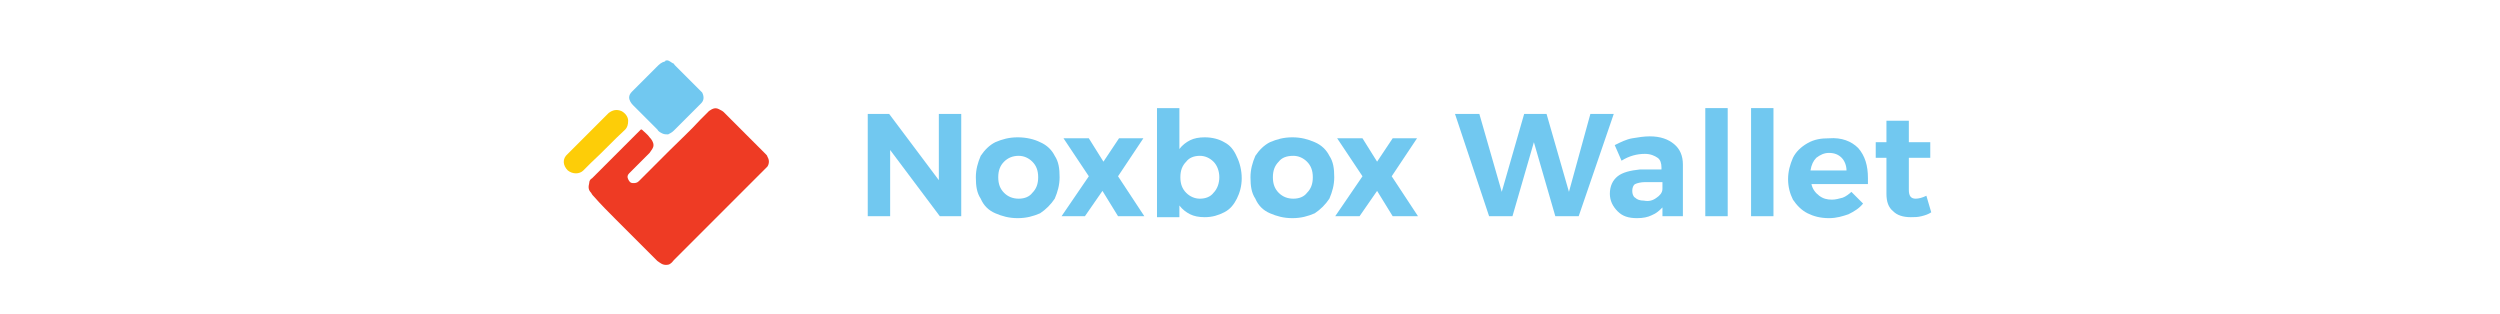
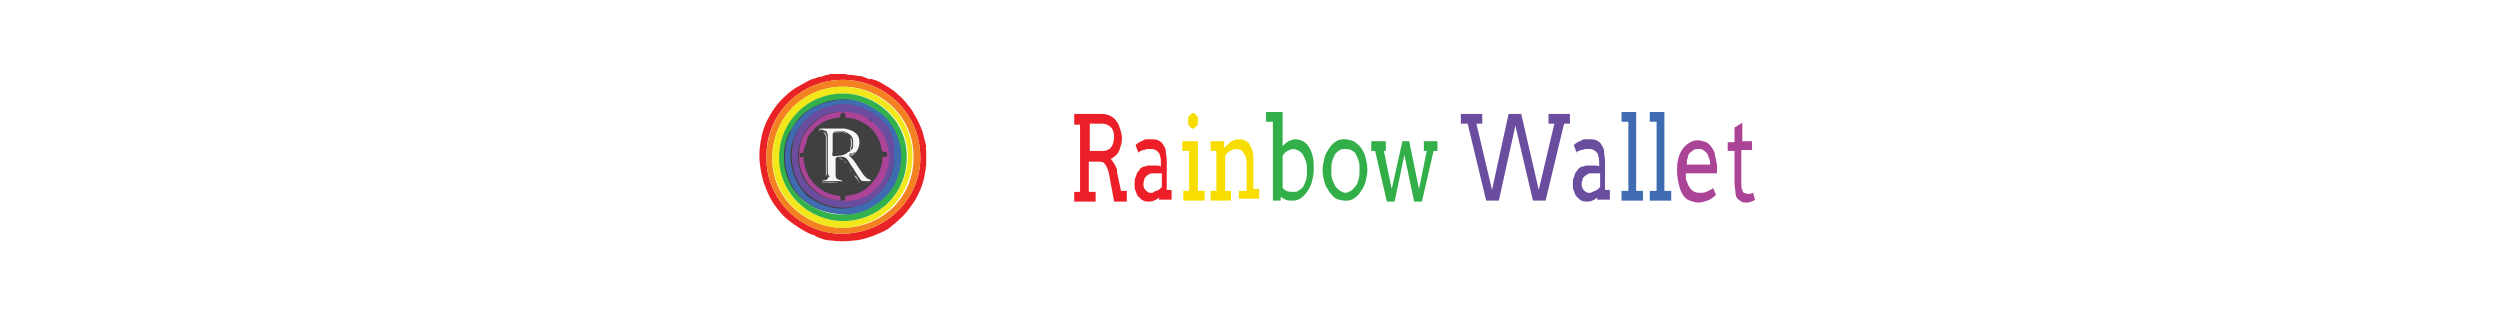
- <svg xmlns="http://www.w3.org/2000/svg" version="1.1" id="Слой_1" shape-rendering="geometricPrecision" text-rendering="geometricPrecision" image-rendering="optimizeQuality" x="0px" y="0px" viewBox="0 0 256.7 32.2" style="enable-background:new 0 0 256.7 32.2;" xml:space="preserve">
+ <svg xmlns="http://www.w3.org/2000/svg" version="1.1" id="Слой_1" text-rendering="geometricPrecision" shape-rendering="geometricPrecision" image-rendering="optimizeQuality" x="0px" y="0px" viewBox="0 0 256.7 32.2" style="enable-background:new 0 0 256.7 32.2;" xml:space="preserve">
  <style type="text/css">
- 	.st0{fill:#71C8F0;}
- 	.st1{fill:#EE3B24;}
- 	.st2{fill:#FDCD08;}
+ 	.st0{fill:#404041;}
+ 	.st1{fill:#E92225;}
+ 	.st2{fill:#F38021;}
+ 	.st3{fill:#F1E71B;}
+ 	.st4{fill:#33B24C;}
+ 	.st5{fill:#3F6BB1;}
+ 	.st6{fill:#6B4D9F;}
+ 	.st7{fill:#AB4397;}
+ 	.st8{fill:#F6F7F7;}
+ 	.st9{fill:#D0CFCF;}
+ 	.st10{fill:#C5C6C5;}
+ 	.st11{fill:#242628;}
+ 	.st12{fill:#EC1E27;}
+ 	.st13{fill:#F8DD00;}
+ 	.st14{fill:#33AF4A;}
</style>
  <g>
-     <path class="st0" d="M68.5,6.2c0.2,0,0.4,0.2,0.6,0.3c0.1,0,0.1,0.1,0.2,0.2c0.4,0.4,0.8,0.8,1.2,1.2c0.4,0.4,0.9,0.9,1.3,1.3   c0.1,0.1,0.2,0.2,0.3,0.3c0.2,0.4,0.2,0.8-0.1,1.1c-0.2,0.2-0.4,0.4-0.6,0.6c-0.3,0.3-0.7,0.7-1,1c-0.4,0.4-0.8,0.8-1.2,1.2   c-0.2,0.2-0.4,0.3-0.6,0.4c-0.2,0-0.4,0-0.6-0.1c-0.2-0.1-0.4-0.2-0.5-0.4c-0.8-0.8-1.7-1.7-2.5-2.5c-0.2-0.2-0.4-0.5-0.4-0.8   c0-0.2,0.1-0.4,0.3-0.6c0.2-0.2,0.4-0.4,0.6-0.6c0.6-0.6,1.3-1.3,1.9-1.9c0.3-0.3,0.5-0.5,0.9-0.6C68.3,6.2,68.4,6.2,68.5,6.2z" />
-     <path class="st1" d="M68.4,27.2c-0.4,0-0.6-0.2-0.9-0.4c-1.4-1.4-2.9-2.9-4.3-4.3c-0.7-0.7-1.5-1.5-2.2-2.3   c-0.1-0.1-0.2-0.2-0.3-0.4c-0.3-0.3-0.3-0.6-0.2-1c0-0.2,0.1-0.4,0.3-0.5c1.5-1.5,3-3,4.5-4.5c0.2-0.2,0.3-0.3,0.5-0.5   c0,0,0.1,0,0.1,0c0.3,0.3,0.6,0.5,0.8,0.8c0.2,0.2,0.4,0.5,0.4,0.8c0,0.3-0.2,0.5-0.4,0.8c-0.7,0.7-1.4,1.4-2.1,2.1   c-0.2,0.2-0.2,0.4-0.1,0.6c0.1,0.2,0.2,0.4,0.5,0.4c0.2,0,0.4,0,0.6-0.2c0.2-0.2,0.5-0.5,0.7-0.7c0.8-0.8,1.6-1.6,2.4-2.4   c1.1-1.1,2.2-2.1,3.2-3.2c0.3-0.3,0.6-0.6,0.9-0.9c0.3-0.2,0.6-0.4,1-0.2c0.2,0.1,0.4,0.2,0.5,0.3c1.4,1.4,2.9,2.9,4.3,4.3   c0.1,0.1,0.2,0.2,0.2,0.3c0.2,0.3,0.2,0.7,0,1c-0.1,0.1-0.2,0.2-0.3,0.3c-1.3,1.3-2.5,2.5-3.8,3.8c-0.4,0.4-0.8,0.8-1.2,1.2   c-1.1,1.1-2.3,2.3-3.4,3.4c-0.3,0.3-0.6,0.6-0.9,0.9C68.9,27.1,68.7,27.2,68.4,27.2z" />
-     <path class="st2" d="M64.5,12.4c0,0.4-0.1,0.7-0.3,0.9c-1.2,1.1-2.3,2.3-3.5,3.4c-0.3,0.3-0.5,0.5-0.8,0.8c-0.4,0.4-1.1,0.4-1.6,0   c-0.5-0.5-0.6-1.2,0-1.7c1.1-1.1,2.3-2.3,3.4-3.4c0.3-0.3,0.5-0.5,0.8-0.8c0.4-0.3,0.8-0.4,1.3-0.2C64.2,11.6,64.5,12,64.5,12.4z" />
+     <circle class="st0" cx="86.2" cy="16" r="5.9" />
+     <path class="st1" d="M83.4,24.1c-0.8-0.3-1.5-0.8-2.2-1.3c-0.7-0.5-1.2-1.1-1.7-1.8c-0.5-0.7-0.8-1.5-1.1-2.3   c-0.3-1.1-0.5-2.2-0.4-3.4c0.1-1,0.3-1.9,0.7-2.8c0.5-1,1.1-1.9,1.9-2.6c0.4-0.4,0.9-0.8,1.5-1.1c0.4-0.2,0.7-0.4,1.1-0.6   c0.2-0.1,0.4-0.1,0.6-0.2c0.1,0,0.2-0.1,0.3-0.1c0.2,0,0.5-0.1,0.7-0.2c0,0,0,0,0.1,0c0.1,0,0.2,0,0.3-0.1c0,0,0,0,0,0   c0.1,0,0.3,0,0.4,0c0,0,0,0,0,0c0.2,0,0.4,0,0.7,0c0.2,0,0.3,0,0.5,0c0.2,0.1,0.5,0.1,0.7,0.1c0.2,0,0.5,0.1,0.7,0.1   c0.3,0,0.5,0.1,0.7,0.2c0.2,0,0.3,0.2,0.5,0.1c0.1,0,0.3,0.1,0.4,0.1c0.3,0.1,0.7,0.3,1,0.5C91,8.8,91.3,9,91.6,9.2   c0.3,0.2,0.5,0.4,0.7,0.6c0.3,0.2,0.5,0.5,0.7,0.7c0.3,0.4,0.6,0.7,0.8,1.1c0.4,0.7,0.8,1.4,1,2.2c0.1,0.4,0.2,0.8,0.3,1.2   c0,0.1-0.1,0.3,0,0.4c0,0.6,0,1.1,0,1.7c-0.1,0.1,0,0.3-0.1,0.5c-0.1,1-0.5,2-1,2.9c-0.4,0.6-0.8,1.2-1.3,1.7   c-0.5,0.5-1,0.9-1.5,1.3c-0.5,0.3-1,0.5-1.5,0.7c-0.3,0.1-0.6,0.2-0.9,0.3c-0.4,0.1-0.8,0.2-1.2,0.2c-0.7,0.1-1.5,0.1-2.2,0   c-0.4,0-0.9-0.1-1.3-0.3c0,0-0.1,0-0.1,0c0,0,0,0,0,0c-0.1-0.1-0.1-0.1-0.2-0.1c0,0,0,0,0,0C83.6,24.1,83.5,24.1,83.4,24.1z    M78.7,16.1c-0.1,4.4,3.6,7.9,7.7,7.9c4.5,0,8.1-3.5,8.1-7.8c0-4.7-3.7-7.9-7.8-8C82.2,8.1,78.6,11.8,78.7,16.1z" />
+     <path class="st2" d="M78.7,16.1c0-4.4,3.5-8,8-7.9c4.1,0.1,7.8,3.3,7.8,8c0,4.3-3.6,7.8-8.1,7.8C82.3,24,78.6,20.5,78.7,16.1z    M79.3,16.2c-0.1,4.1,3.4,7.2,7.3,7.2c4-0.1,7.2-3.1,7.2-7.2c0.1-4.3-3.5-7.3-7.2-7.3C82.5,8.9,79.3,12.1,79.3,16.2z" />
+     <path class="st3" d="M79.3,16.2c0-4.1,3.2-7.3,7.2-7.3c3.7,0,7.3,3,7.2,7.3c-0.1,4-3.2,7.1-7.2,7.2C82.8,23.4,79.3,20.3,79.3,16.2z    M86.6,22.7c3.6,0,6.6-2.9,6.6-6.7c0-3.7-3.2-6.4-6.5-6.4c-3.9,0-6.6,3-6.6,6.6C79.9,19.9,83.1,22.7,86.6,22.7z" />
+     <path class="st4" d="M86.6,22.7c-3.5,0-6.6-2.8-6.6-6.5c0-3.6,2.8-6.6,6.6-6.6c3.3,0,6.5,2.7,6.5,6.4   C93.2,19.9,90.1,22.7,86.6,22.7z M86.7,22c0.3,0,0.7,0,1.1-0.1c1-0.2,1.9-0.7,2.7-1.4c0.7-0.7,1.3-1.5,1.6-2.4   c0.3-0.9,0.4-1.9,0.3-2.8c-0.1-0.7-0.3-1.3-0.6-1.9c-0.4-0.7-0.8-1.3-1.5-1.8c-0.6-0.4-1.2-0.9-2-1.1c-0.5-0.2-1-0.3-1.5-0.3   c-0.9,0-1.7,0.1-2.6,0.5c-0.8,0.3-1.6,0.8-2.2,1.5c-0.4,0.5-0.7,1-1,1.5c-0.3,0.7-0.5,1.4-0.5,2.1c0,0.5,0,1,0.1,1.5   c0.3,1.4,0.9,2.5,2,3.4C83.9,21.6,85.2,22.1,86.7,22z" />
+     <path class="st5" d="M86.7,22c-1.6,0-2.8-0.5-4-1.3c-1.1-0.9-1.7-2-2-3.4c-0.1-0.5-0.1-1-0.1-1.5c0-0.7,0.2-1.4,0.5-2.1   c0.2-0.6,0.6-1.1,1-1.5c0.6-0.7,1.3-1.2,2.2-1.5c0.8-0.3,1.7-0.5,2.6-0.5c0.5,0,1,0.1,1.5,0.3c0.7,0.2,1.4,0.7,2,1.1   c0.7,0.5,1.1,1.1,1.5,1.8c0.3,0.6,0.5,1.3,0.6,1.9c0.1,1,0,1.9-0.3,2.8c-0.3,1-0.9,1.8-1.6,2.4c-0.8,0.7-1.7,1.2-2.7,1.4   C87.4,22,87,22.1,86.7,22z M91.8,16c0-0.3,0-0.7-0.1-1.1c-0.1-0.8-0.5-1.5-0.9-2.1c-0.4-0.5-0.9-1-1.6-1.3   c-0.7-0.4-1.4-0.6-2.2-0.7c-0.9-0.1-1.7,0.1-2.5,0.4c-0.4,0.2-0.9,0.4-1.3,0.7c-0.9,0.7-1.5,1.6-1.8,2.6c-0.3,0.9-0.3,1.8-0.1,2.7   c0.2,1,0.6,1.8,1.3,2.6c0.3,0.4,0.7,0.6,1.2,0.9c1,0.5,1.9,0.8,3,0.7c0.8-0.1,1.5-0.3,2.2-0.6c0.8-0.4,1.4-1.1,1.9-1.8   C91.6,18.1,91.8,17.1,91.8,16z" />
+     <path class="st6" d="M91.8,16c0,1.1-0.3,2-0.8,2.9c-0.5,0.8-1.1,1.4-1.9,1.8c-0.7,0.4-1.4,0.6-2.2,0.6c-1.1,0.1-2.1-0.2-3-0.7   c-0.4-0.2-0.8-0.5-1.2-0.9c-0.7-0.7-1.1-1.6-1.3-2.6c-0.2-0.9-0.1-1.8,0.1-2.7c0.3-1,0.9-1.9,1.8-2.6c0.4-0.3,0.8-0.5,1.3-0.7   c0.8-0.3,1.7-0.5,2.5-0.4c0.8,0.1,1.5,0.3,2.2,0.7c0.6,0.3,1.1,0.8,1.6,1.3c0.5,0.6,0.8,1.3,0.9,2.1C91.8,15.4,91.8,15.7,91.8,16z    M89.1,12.2C89.1,12.2,89.1,12.2,89.1,12.2c-0.5-0.3-0.9-0.5-1.4-0.6c-0.6-0.1-1.2-0.1-1.8-0.1c-0.6,0.1-1.1,0.2-1.6,0.5   c-0.5,0.3-1,0.7-1.4,1.2c-0.5,0.6-0.7,1.3-0.9,2c-0.1,0.8-0.1,1.6,0.2,2.4c0.2,0.7,0.6,1.3,1.2,1.8c0.6,0.6,1.3,1,2.2,1.1   c0.6,0.1,1.1,0.1,1.7,0.1c0.5-0.1,1-0.2,1.4-0.4c0.5-0.3,0.9-0.6,1.3-1c0.5-0.5,0.8-1.1,1-1.8c0.2-0.5,0.2-1,0.2-1.6   c0-0.7-0.2-1.4-0.6-2c-0.3-0.5-0.6-0.9-1.1-1.3c0-0.1,0-0.1-0.1-0.1c0,0,0,0,0,0C89.3,12.3,89.3,12.2,89.1,12.2   C89.1,12.2,89.1,12.2,89.1,12.2z" />
+     <path class="st7" d="M89.4,12.4C89.4,12.4,89.4,12.4,89.4,12.4c0,0.1,0.1,0.1,0.2,0.1c0.4,0.4,0.8,0.8,1.1,1.3   c0.3,0.6,0.5,1.3,0.6,2c0,0.5,0,1.1-0.2,1.6c-0.2,0.7-0.5,1.3-1,1.8c-0.4,0.4-0.8,0.8-1.3,1c-0.4,0.2-0.9,0.4-1.4,0.4   c-0.6,0.1-1.1,0-1.7-0.1c-0.9-0.1-1.6-0.5-2.2-1.1c-0.6-0.5-0.9-1.1-1.2-1.8c-0.3-0.8-0.3-1.6-0.2-2.4c0.1-0.7,0.4-1.4,0.9-2   c0.4-0.5,0.9-0.9,1.4-1.2c0.5-0.3,1-0.4,1.6-0.5c0.6-0.1,1.2,0,1.8,0.1c0.5,0.1,0.9,0.3,1.3,0.5c0,0.1,0,0.1,0.1,0.1c0,0,0,0,0,0   C89.2,12.3,89.2,12.4,89.4,12.4z M82.7,14.9L82.7,14.9L82.7,14.9C82.7,14.9,82.7,14.9,82.7,14.9c-0.1,0.3-0.2,0.5-0.2,0.8   c0,0,0,0,0,0c0,0-0.1,0-0.1,0c-0.1,0-0.1,0-0.2,0c0,0-0.1,0-0.1,0c0,0,0,0,0,0l0,0c0,0,0,0.1,0,0.1c0,0.1,0,0.2,0,0.3   c0.1,0.1,0.3,0,0.4,0c0,0.4,0.1,0.8,0.2,1.2c0.5,1.6,1.8,2.6,3.4,2.8c0.1,0,0.2,0.1,0.2,0.2c0,0.1,0,0.1,0,0.2c0,0.1,0,0.1,0.1,0.1   c0.2,0.1,0.4,0,0.4-0.3c0,0,0-0.1,0-0.1c0-0.1,0-0.1,0.1-0.1c1.1-0.1,2-0.5,2.7-1.4c0.6-0.7,0.9-1.4,1-2.3c0-0.3,0-0.3,0.3-0.3   c0.1,0,0.2,0,0.2-0.2c0-0.1,0-0.3-0.2-0.3c-0.3,0-0.3,0-0.4-0.3c0,0,0-0.1,0-0.1c-0.3-1.7-1.7-2.9-3.4-3.1c-0.3,0-0.3,0-0.3-0.3   c0-0.1,0-0.1-0.1-0.2c-0.2-0.1-0.4,0-0.4,0.2c0,0.2-0.1,0.3-0.3,0.3c-0.8,0.1-1.4,0.3-2,0.8c-0.2,0.1-0.4,0.3-0.5,0.5c0,0,0,0,0,0   l0,0c-0.1,0.1-0.2,0.2-0.3,0.3l0,0c-0.1,0.1-0.2,0.3-0.3,0.5c0,0,0,0,0,0c0,0,0,0,0,0c0,0,0,0.1,0,0.1c-0.1,0.1-0.1,0.1-0.1,0.2   c0,0,0,0,0,0l0,0C82.8,14.7,82.8,14.8,82.7,14.9C82.8,14.9,82.7,14.9,82.7,14.9z" />
+     <path class="st8" d="M84.2,13.5c-0.1-0.2-0.1-0.3,0.1-0.3c0.8,0,1.6,0,2.4,0c0.5,0.1,0.9,0.2,1.3,0.6c0.4,0.5,0.3,1.5-0.2,1.9   c0-0.1-0.1,0-0.2,0c-0.1,0,0,0.1,0,0.1c0,0-0.1,0-0.1,0c-0.1-0.1-0.2,0-0.3,0c0,0.1,0.1,0.1,0.1,0.1c0,0-0.1,0-0.1,0.1   c0.6,0.5,0.9,1.2,1.3,1.7c0.1,0.2,0.3,0.4,0.5,0.6c0.1,0,0.1,0.1,0.2,0.1c0.2,0,0.2,0.1,0.2,0.3c0,0,0,0,0,0c0,0,0,0,0,0   c0-0.1,0-0.1-0.1-0.1c-0.2,0-0.4,0-0.6,0c-0.1,0-0.2,0-0.3-0.1c-0.4-0.5-0.6-1-1-1.5c-0.1-0.2-0.2-0.3-0.3-0.5c0,0,0-0.1-0.1-0.1   c-0.1-0.2-0.3-0.3-0.6-0.3c0,0,0,0,0,0c-0.2,0-0.4,0-0.5,0c0,0.1,0,0.1,0.1,0.1c0.1,0,0.2,0,0.3,0l0,0c0,0,0,0,0,0   c-0.1,0-0.3,0-0.4,0c-0.1,0-0.1,0-0.1,0.1c0,0.3,0,0.6,0,0.9c0,0.1,0,0.2,0,0.2c0,0.1,0,0.1,0,0.2c0,0,0,0.1,0,0.1   c0,0.1,0,0.1,0,0.2c0,0.4,0.1,0.5,0.5,0.6c0.2,0,0.2,0.1,0.1,0.2c0,0,0,0,0,0c0-0.1,0-0.1-0.1-0.1c-0.1,0-0.3,0-0.4,0   c-0.4,0-0.9,0-1.3,0c-0.1,0-0.1,0.1-0.1,0.1c0,0,0,0,0,0c-0.1-0.1,0-0.2,0.2-0.2c0.2,0,0.3-0.1,0.4-0.4c0,0,0,0,0,0   c0,0.1,0.1,0.1,0.1,0C85,18,85,17.8,85,17.6c0-1.2,0-2.4,0-3.6c0-0.2,0-0.3-0.1-0.4c0-0.1-0.1-0.2-0.3-0.2   c-0.1-0.1-0.3-0.1-0.4-0.1C84.2,13.3,84.2,13.4,84.2,13.5C84.3,13.5,84.3,13.5,84.2,13.5z M87.4,15.4c0,0,0.1-0.1,0.1-0.1   c0.1-0.1,0.1-0.2,0.1-0.3c0,0,0,0,0,0c0,0,0-0.1,0-0.1c0-0.1,0-0.3,0-0.4c0-0.5-0.4-0.8-0.9-1c0,0-0.1,0-0.1,0c0,0-0.1,0-0.2,0   c0,0,0,0,0,0c-0.2,0-0.5,0-0.7,0c0,0,0,0,0,0c0,0,0,0.1,0,0.1c0.2,0.1,0.4,0,0.6,0c0,0.1-0.1,0-0.1,0c-0.2,0-0.3,0-0.5,0   c-0.1,0-0.2,0-0.2,0.2c0,0.6,0,1.1,0,1.7c0,0.2-0.1,0.4,0,0.5c0.1,0.1,0.3,0,0.5,0c0.4,0,0.8-0.1,1.1-0.4   C87.3,15.6,87.3,15.5,87.4,15.4z" />
+     <path class="st9" d="M84.8,16.9c0-0.1,0-0.3,0-0.4c0-0.1,0-0.2,0-0.2c0,0,0-0.1,0-0.1c0-0.1,0-0.2,0-0.2c0-0.1,0-0.2,0-0.2   c0-0.1,0-0.1,0-0.2c0-0.5,0-1,0-1.5c0-0.2-0.1-0.4-0.3-0.5c0,0,0.1,0,0.1,0c0,0,0.1,0,0.1,0c0.2,0.2,0.2,0.4,0.2,0.6   c0,1.2,0,2.4,0,3.6c0,0.1,0,0.2-0.1,0.3c0,0,0,0,0,0C84.8,17.7,84.8,17.3,84.8,16.9z" />
+     <path class="st10" d="M86.2,18.7C86.2,18.7,86.2,18.7,86.2,18.7C86.2,18.8,86.2,18.8,86.2,18.7c-0.7,0.1-1.3,0.1-1.9,0.1   c0,0-0.1,0-0.1,0c0,0,0,0,0,0C84.9,18.7,85.5,18.7,86.2,18.7z" />
+     <path class="st9" d="M88.1,18.6c0.1,0.1,0.2,0.1,0.2,0.1c0.2,0,0.5,0,0.7,0c0.1,0.1,0.2,0,0.2,0c0,0,0,0,0,0c0,0-0.1,0-0.1,0   c-0.3,0-0.6,0-1,0C88.2,18.8,88.1,18.7,88.1,18.6z" />
+     <path class="st10" d="M87.7,18c0.1,0,0.1,0.1,0.2,0.1c0.1,0.1,0.1,0.2,0.2,0.3c0,0,0,0,0,0.1C87.9,18.3,87.8,18.2,87.7,18z" />
+     <path class="st9" d="M87.1,17.2c0.1,0,0.3,0.3,0.3,0.5C87.3,17.5,87.3,17.3,87.1,17.2C87.1,17.2,87.1,17.2,87.1,17.2z" />
+     <path class="st9" d="M87.4,16c0,0-0.1,0-0.1-0.1c0.1,0,0.2-0.1,0.3,0C87.5,16,87.4,16,87.4,16z" />
+     <path class="st9" d="M87.6,15.9c0,0-0.1-0.1,0-0.1c0.1,0,0.1-0.1,0.2,0C87.7,15.8,87.7,15.9,87.6,15.9z" />
+     <path class="st9" d="M88,18.5C88,18.5,88,18.4,88,18.5c0.1,0,0.1,0,0.2,0.1C88,18.6,88.1,18.5,88,18.5z" />
+     <path class="st9" d="M87.2,15.5c0.1,0,0.1-0.2,0.1-0.3c0.1-0.3,0.1-0.7,0-1c0,0,0.1,0,0.1,0c0.1,0.2,0.1,0.4,0.1,0.6c0,0,0,0,0,0   c0,0.1,0,0.2-0.1,0.4c0,0.1-0.1,0.1,0,0.2C87.3,15.5,87.3,15.6,87.2,15.5z" />
+     <path class="st9" d="M86.1,16.2c0.2,0,0.4,0.1,0.5,0.3c0,0,0,0,0,0C86.5,16.4,86.3,16.3,86.1,16.2C86.1,16.2,86.1,16.2,86.1,16.2z" />
+     <path class="st10" d="M89.4,18.7c-0.1,0-0.2,0-0.2,0C89.2,18.7,89.3,18.7,89.4,18.7C89.4,18.7,89.4,18.7,89.4,18.7z" />
+     <path class="st11" d="M86.3,16.1C86.3,16.1,86.3,16.1,86.3,16.1C86.3,16.1,86.3,16.1,86.3,16.1z" />
+     <path class="st9" d="M86.7,16.5c0.1,0.1,0.1,0.1,0.2,0.2C86.8,16.7,86.7,16.6,86.7,16.5C86.7,16.5,86.7,16.5,86.7,16.5z" />
+     <path class="st9" d="M86.7,16.5C86.7,16.5,86.7,16.5,86.7,16.5C86.7,16.5,86.7,16.5,86.7,16.5C86.6,16.5,86.6,16.5,86.7,16.5   C86.6,16.5,86.6,16.5,86.7,16.5z" />
+     <path class="st10" d="M87,13.8c-0.2-0.1-0.3-0.2-0.5-0.2C86.7,13.5,86.9,13.7,87,13.8z" />
  </g>
  <g>
-     <path class="st0" d="M96.4,11.7h2.3v10.5h-2.2l-5.1-6.8v6.8h-2.3V11.7h2.2l5.1,6.8V11.7z" />
-     <path class="st0" d="M106.8,14.6c0.7,0.3,1.2,0.8,1.5,1.4c0.4,0.6,0.5,1.3,0.5,2.2c0,0.8-0.2,1.5-0.5,2.2c-0.4,0.6-0.9,1.1-1.5,1.5   c-0.7,0.3-1.4,0.5-2.3,0.5c-0.9,0-1.6-0.2-2.3-0.5c-0.7-0.3-1.2-0.8-1.5-1.5c-0.4-0.6-0.5-1.3-0.5-2.2c0-0.8,0.2-1.5,0.5-2.2   c0.4-0.6,0.9-1.1,1.5-1.4c0.7-0.3,1.4-0.5,2.3-0.5C105.4,14.1,106.2,14.3,106.8,14.6z M103.1,16.6c-0.4,0.4-0.6,0.9-0.6,1.6   c0,0.7,0.2,1.2,0.6,1.6c0.4,0.4,0.9,0.6,1.5,0.6c0.6,0,1.1-0.2,1.4-0.6c0.4-0.4,0.6-0.9,0.6-1.6c0-0.7-0.2-1.2-0.6-1.6   c-0.4-0.4-0.9-0.6-1.4-0.6C104,16,103.5,16.2,103.1,16.6z" />
-     <path class="st0" d="M109.2,14.2h2.6l1.5,2.4l1.6-2.4h2.5l-2.6,3.9l2.7,4.1h-2.7l-1.6-2.6l-1.8,2.6H109l2.8-4.1L109.2,14.2z" />
-     <path class="st0" d="M125.7,14.6c0.6,0.3,1,0.8,1.3,1.5c0.3,0.6,0.5,1.4,0.5,2.2c0,0.8-0.2,1.5-0.5,2.1c-0.3,0.6-0.7,1.1-1.3,1.4   c-0.6,0.3-1.2,0.5-2,0.5c-0.6,0-1.1-0.1-1.5-0.3s-0.8-0.5-1.1-0.9v1.2h-2.3V11.1h2.3v4.2c0.3-0.4,0.7-0.7,1.1-0.9   c0.4-0.2,0.9-0.3,1.5-0.3C124.5,14.1,125.2,14.3,125.7,14.6z M124.6,19.8c0.4-0.4,0.6-1,0.6-1.6c0-0.6-0.2-1.2-0.6-1.6   c-0.4-0.4-0.9-0.6-1.4-0.6c-0.6,0-1.1,0.2-1.4,0.6c-0.4,0.4-0.6,0.9-0.6,1.6c0,0.7,0.2,1.2,0.6,1.6c0.4,0.4,0.9,0.6,1.4,0.6   C123.8,20.4,124.3,20.2,124.6,19.8z" />
-     <path class="st0" d="M135,14.6c0.7,0.3,1.2,0.8,1.5,1.4c0.4,0.6,0.5,1.3,0.5,2.2c0,0.8-0.2,1.5-0.5,2.2c-0.4,0.6-0.9,1.1-1.5,1.5   c-0.7,0.3-1.4,0.5-2.3,0.5c-0.9,0-1.6-0.2-2.3-0.5c-0.7-0.3-1.2-0.8-1.5-1.5c-0.4-0.6-0.5-1.3-0.5-2.2c0-0.8,0.2-1.5,0.5-2.2   c0.4-0.6,0.9-1.1,1.5-1.4c0.7-0.3,1.4-0.5,2.3-0.5C133.6,14.1,134.3,14.3,135,14.6z M131.3,16.6c-0.4,0.4-0.6,0.9-0.6,1.6   c0,0.7,0.2,1.2,0.6,1.6c0.4,0.4,0.9,0.6,1.5,0.6c0.6,0,1.1-0.2,1.4-0.6c0.4-0.4,0.6-0.9,0.6-1.6c0-0.7-0.2-1.2-0.6-1.6   c-0.4-0.4-0.9-0.6-1.4-0.6C132.1,16,131.6,16.2,131.3,16.6z" />
-     <path class="st0" d="M137.3,14.2h2.6l1.5,2.4l1.6-2.4h2.5l-2.6,3.9l2.7,4.1H143l-1.6-2.6l-1.8,2.6h-2.5l2.8-4.1L137.3,14.2z" />
-     <path class="st0" d="M163.3,11.7h2.4l-3.6,10.5h-2.4l-2.2-7.6l-2.2,7.6h-2.4l-3.5-10.5h2.5l2.3,8l2.3-8h2.3l2.3,8L163.3,11.7z" />
-     <path class="st0" d="M170.7,22.2v-0.9c-0.3,0.3-0.6,0.6-1.1,0.8c-0.4,0.2-0.9,0.3-1.5,0.3c-0.9,0-1.5-0.2-2-0.7   c-0.5-0.5-0.8-1.1-0.8-1.8c0-0.8,0.3-1.4,0.8-1.8c0.5-0.4,1.3-0.6,2.3-0.7h2.2v-0.2c0-0.4-0.1-0.8-0.4-1c-0.3-0.2-0.7-0.4-1.3-0.4   c-0.8,0-1.6,0.2-2.4,0.7l-0.7-1.6c0.6-0.3,1.2-0.6,1.8-0.7c0.6-0.1,1.2-0.2,1.8-0.2c1.1,0,1.9,0.3,2.5,0.8c0.6,0.5,0.9,1.2,0.9,2.1   l0,5.3H170.7z M170.1,20.3c0.3-0.2,0.6-0.5,0.6-0.9v-0.7h-1.8c-0.4,0-0.8,0.1-1,0.2c-0.2,0.1-0.3,0.4-0.3,0.7   c0,0.3,0.1,0.6,0.3,0.7c0.2,0.2,0.5,0.3,0.9,0.3C169.3,20.7,169.7,20.6,170.1,20.3z" />
-     <path class="st0" d="M175.1,11.1h2.3v11.1h-2.3V11.1z" />
-     <path class="st0" d="M179.8,11.1h2.3v11.1h-2.3V11.1z" />
-     <path class="st0" d="M190.8,15.2c0.7,0.8,1,1.8,1,3.1c0,0.2,0,0.4,0,0.6H186c0.1,0.5,0.4,0.9,0.8,1.2c0.4,0.3,0.8,0.4,1.3,0.4   c0.4,0,0.7-0.1,1.1-0.2c0.3-0.1,0.7-0.4,0.9-0.6l1.2,1.2c-0.4,0.5-0.9,0.8-1.5,1.1c-0.6,0.2-1.2,0.4-2,0.4c-0.9,0-1.6-0.2-2.2-0.5   c-0.6-0.3-1.1-0.8-1.5-1.4c-0.3-0.6-0.5-1.3-0.5-2.1c0-0.8,0.2-1.5,0.5-2.2c0.3-0.6,0.8-1.1,1.5-1.5s1.4-0.5,2.2-0.5   C189.1,14.1,190.1,14.5,190.8,15.2z M189.6,17.5c0-0.5-0.2-1-0.5-1.3c-0.3-0.3-0.7-0.5-1.3-0.5c-0.5,0-0.9,0.2-1.3,0.5   c-0.3,0.3-0.5,0.7-0.6,1.3H189.6z" />
-     <path class="st0" d="M198.3,21.8c-0.3,0.2-0.6,0.3-1,0.4c-0.4,0.1-0.7,0.1-1.1,0.1c-0.8,0-1.4-0.2-1.8-0.6c-0.5-0.4-0.7-1-0.7-1.8   v-3.7h-1.1v-1.6h1.1v-2.2h2.3v2.2h2.2v1.6H196v3.3c0,0.6,0.2,0.9,0.7,0.9c0.3,0,0.7-0.1,1.1-0.3L198.3,21.8z" />
+     <path class="st12" d="M110.4,11.7h2.8c0.3,0,0.6,0.1,0.8,0.2c0.2,0.1,0.5,0.3,0.6,0.5c0.2,0.2,0.3,0.5,0.4,0.8s0.2,0.6,0.2,1   c0,0.2,0,0.4-0.1,0.7s-0.1,0.4-0.2,0.6s-0.2,0.4-0.4,0.5c-0.1,0.1-0.3,0.3-0.5,0.3c0.1,0,0.1,0.1,0.2,0.2s0.1,0.2,0.2,0.3   c0.1,0.1,0.1,0.2,0.2,0.4c0.1,0.1,0.1,0.3,0.1,0.5l0.4,1.9h0.6l0,1.1h-1.3l-0.5-2.7c-0.1-0.5-0.2-0.8-0.4-1.1s-0.4-0.3-0.8-0.3   h-0.9v3.1h0.7v1h-2.2v-1h0.6v-6.9h-0.6V11.7z M111.9,12.7v2.8h1.3c0.2,0,0.3,0,0.5-0.1s0.3-0.1,0.4-0.3s0.2-0.3,0.2-0.4   s0.1-0.4,0.1-0.6c0-0.4-0.1-0.8-0.3-1s-0.5-0.4-0.9-0.4H111.9z" />
+     <path class="st12" d="M119.3,20c-0.2,0.2-0.4,0.4-0.6,0.5s-0.4,0.2-0.7,0.2c-0.2,0-0.4,0-0.6-0.1c-0.2-0.1-0.3-0.2-0.5-0.4   s-0.2-0.4-0.3-0.6s-0.1-0.4-0.1-0.7c0-0.3,0-0.5,0.1-0.7s0.1-0.4,0.2-0.5s0.2-0.3,0.3-0.4c0.1-0.1,0.3-0.2,0.4-0.2s0.3-0.1,0.4-0.1   c0.1,0,0.3,0,0.4,0c0.2,0,0.4,0,0.5,0s0.3,0,0.4,0.1l0-0.5c0-0.2,0-0.4-0.1-0.6c0-0.2-0.1-0.3-0.2-0.4c-0.1-0.1-0.2-0.2-0.3-0.2   c-0.1-0.1-0.3-0.1-0.4-0.1c-0.1,0-0.3,0-0.4,0c-0.1,0-0.2,0.1-0.4,0.1c-0.1,0-0.2,0.1-0.3,0.1c-0.1,0.1-0.2,0.1-0.2,0.2l-0.3-0.8   c0.1-0.1,0.2-0.2,0.4-0.3c0.1-0.1,0.3-0.1,0.4-0.2s0.3-0.1,0.4-0.1c0.1,0,0.3,0,0.4,0c0.3,0,0.5,0,0.7,0.1s0.4,0.2,0.5,0.4   c0.1,0.2,0.3,0.4,0.3,0.7s0.1,0.6,0.1,1l0,3h0.5v1h-1.3V20z M118.2,19.8c0.1,0,0.2,0,0.3-0.1s0.2-0.1,0.3-0.1   c0.1-0.1,0.2-0.1,0.3-0.2s0.2-0.2,0.2-0.2l0-1.4h-0.9c-0.2,0-0.3,0-0.4,0.1c-0.1,0-0.2,0.1-0.3,0.2c-0.1,0.1-0.2,0.2-0.2,0.3   s-0.1,0.3-0.1,0.5c0,0.2,0,0.3,0.1,0.4c0,0.1,0.1,0.2,0.2,0.3c0.1,0.1,0.2,0.1,0.3,0.2C117.9,19.8,118.1,19.8,118.2,19.8z" />
+     <path class="st13" d="M121.5,14.5h1.5v5.1h0.7v1h-2.2v-1h0.6v-4.1h-0.7V14.5z M122,12.4c0-0.1,0-0.2,0-0.3s0.1-0.2,0.1-0.2   c0.1-0.1,0.1-0.1,0.2-0.2c0.1,0,0.1-0.1,0.2-0.1c0.1,0,0.1,0,0.2,0.1s0.1,0.1,0.2,0.2s0.1,0.1,0.1,0.2c0,0.1,0,0.2,0,0.3   c0,0.1,0,0.2,0,0.3c0,0.1-0.1,0.2-0.1,0.2s-0.1,0.1-0.2,0.2s-0.1,0.1-0.2,0.1c-0.1,0-0.2,0-0.2-0.1c-0.1,0-0.1-0.1-0.2-0.2   c-0.1-0.1-0.1-0.2-0.1-0.2S122,12.5,122,12.4z" />
+     <path class="st13" d="M127.4,19.6h0.6v-2.8c0-0.5-0.1-0.8-0.3-1.1s-0.4-0.4-0.8-0.4c-0.2,0-0.4,0.1-0.6,0.2   c-0.2,0.1-0.4,0.3-0.5,0.5v3.6h0.6v1h-2.1v-1h0.6v-4.1h-0.6v-1h1.4v0.7h0c0.1-0.1,0.2-0.2,0.3-0.3s0.2-0.2,0.3-0.3s0.2-0.1,0.4-0.2   c0.1,0,0.3-0.1,0.4-0.1c0.2,0,0.5,0,0.7,0.1s0.4,0.2,0.5,0.4c0.1,0.2,0.2,0.4,0.3,0.7c0.1,0.3,0.1,0.6,0.1,1v2.9h0.6v1h-2.1V19.6z" />
+     <path class="st14" d="M130.2,11.5h1.5V15c0.2-0.2,0.4-0.4,0.6-0.5s0.5-0.2,0.7-0.2c0.3,0,0.6,0.1,0.8,0.2s0.5,0.4,0.6,0.6   c0.2,0.3,0.3,0.6,0.4,1c0.1,0.4,0.1,0.8,0.1,1.3c0,0.5-0.1,0.9-0.2,1.3s-0.3,0.7-0.5,1c-0.2,0.3-0.4,0.5-0.7,0.7s-0.6,0.2-0.9,0.2   c-0.2,0-0.4,0-0.6-0.1s-0.4-0.2-0.5-0.3v0.4h-0.8v-8.1h-0.7V11.5z M132.8,15.3c-0.2,0-0.4,0.1-0.6,0.2s-0.4,0.3-0.5,0.5v3.3   c0.1,0.1,0.2,0.2,0.4,0.3s0.4,0.1,0.7,0.1c0.2,0,0.4,0,0.5-0.1s0.3-0.2,0.5-0.4c0.1-0.2,0.2-0.4,0.3-0.7c0.1-0.3,0.1-0.6,0.1-1   c0-0.3,0-0.6-0.1-0.9c-0.1-0.3-0.2-0.5-0.3-0.7c-0.1-0.2-0.3-0.3-0.4-0.4C133.2,15.4,133,15.3,132.8,15.3z" />
+     <path class="st14" d="M135.8,17.5c0-0.5,0.1-0.9,0.2-1.3c0.1-0.4,0.3-0.7,0.5-1s0.4-0.5,0.7-0.7s0.6-0.2,0.9-0.2   c0.3,0,0.6,0.1,0.9,0.2c0.3,0.2,0.5,0.4,0.7,0.6c0.2,0.3,0.4,0.6,0.5,1c0.1,0.4,0.2,0.8,0.2,1.3c0,0.5-0.1,0.9-0.2,1.3   c-0.1,0.4-0.3,0.7-0.5,1c-0.2,0.3-0.4,0.5-0.7,0.7c-0.3,0.2-0.6,0.2-0.9,0.2c-0.3,0-0.7-0.1-0.9-0.2s-0.5-0.4-0.7-0.7   c-0.2-0.3-0.4-0.6-0.5-1S135.8,18,135.8,17.5z M136.7,17.5c0,0.3,0,0.7,0.1,0.9c0.1,0.3,0.2,0.5,0.3,0.7s0.3,0.3,0.5,0.5   c0.2,0.1,0.4,0.2,0.5,0.2c0.2,0,0.4-0.1,0.6-0.2c0.2-0.1,0.3-0.3,0.5-0.5s0.2-0.4,0.3-0.7c0.1-0.3,0.1-0.6,0.1-0.9   c0-0.4,0-0.7-0.1-1c-0.1-0.3-0.2-0.5-0.3-0.7c-0.1-0.2-0.3-0.3-0.5-0.4c-0.2-0.1-0.4-0.1-0.6-0.1c-0.2,0-0.4,0-0.5,0.1   c-0.2,0.1-0.3,0.2-0.5,0.4c-0.1,0.2-0.2,0.4-0.3,0.7C136.7,16.9,136.7,17.2,136.7,17.5z" />
+     <path class="st14" d="M140.9,14.5h1.4v1h-0.2l0.8,3.9l1.1-4.9h0.7l1,4.9l0.8-3.9h-0.3v-1h1.4v1h-0.4l-1.2,5.2h-0.8l-1-4.8l-1,4.8   h-0.8l-1.2-5.2h-0.4V14.5z" />
+     <path class="st6" d="M159,11.7h2.2v1h-0.6l-1.9,7.9h-1.3l-1.8-7.7l-1.7,7.7h-1.3l-1.9-7.9H150v-1h2.2v1h-0.6l1.6,6.8l1.7-7.8h1.3   l1.8,7.8l1.6-6.8H159V11.7z" />
+     <path class="st6" d="M164.3,20c-0.2,0.2-0.4,0.4-0.6,0.5c-0.2,0.1-0.4,0.2-0.7,0.2c-0.2,0-0.4,0-0.6-0.1s-0.3-0.2-0.5-0.4   s-0.2-0.4-0.3-0.6c-0.1-0.2-0.1-0.4-0.1-0.7c0-0.3,0-0.5,0.1-0.7s0.1-0.4,0.2-0.5s0.2-0.3,0.3-0.4c0.1-0.1,0.3-0.2,0.4-0.2   s0.3-0.1,0.4-0.1s0.3,0,0.4,0c0.2,0,0.4,0,0.5,0s0.3,0,0.4,0.1l0-0.5c0-0.2,0-0.4-0.1-0.6c0-0.2-0.1-0.3-0.2-0.4   c-0.1-0.1-0.2-0.2-0.3-0.2c-0.1-0.1-0.3-0.1-0.4-0.1c-0.1,0-0.3,0-0.4,0s-0.2,0.1-0.4,0.1s-0.2,0.1-0.3,0.1s-0.2,0.1-0.2,0.2   l-0.3-0.8c0.1-0.1,0.2-0.2,0.4-0.3c0.1-0.1,0.3-0.1,0.4-0.2c0.1-0.1,0.3-0.1,0.4-0.1s0.3,0,0.4,0c0.3,0,0.5,0,0.7,0.1   s0.4,0.2,0.5,0.4c0.1,0.2,0.3,0.4,0.3,0.7s0.1,0.6,0.1,1l0,3h0.5v1h-1.3V20z M163.2,19.8c0.1,0,0.2,0,0.3-0.1   c0.1,0,0.2-0.1,0.3-0.1c0.1-0.1,0.2-0.1,0.3-0.2s0.2-0.2,0.2-0.2l0-1.4h-0.9c-0.2,0-0.3,0-0.4,0.1s-0.2,0.1-0.3,0.2   c-0.1,0.1-0.2,0.2-0.2,0.3s-0.1,0.3-0.1,0.5c0,0.2,0,0.3,0.1,0.4c0,0.1,0.1,0.2,0.2,0.3c0.1,0.1,0.2,0.1,0.3,0.2   C162.9,19.8,163,19.8,163.2,19.8z" />
+     <path class="st5" d="M166.5,11.5h1.5v8.1h0.7v1h-2.2v-1h0.7v-7.1h-0.7V11.5z" />
+     <path class="st5" d="M169.4,11.5h1.5v8.1h0.7v1h-2.2v-1h0.7v-7.1h-0.7V11.5z" />
+     <path class="st7" d="M173.1,17.7c0,0.2,0,0.3,0,0.5s0,0.3,0.1,0.4c0.1,0.4,0.3,0.7,0.5,0.9s0.5,0.3,0.8,0.3c0.2,0,0.5,0,0.7-0.1   c0.2-0.1,0.5-0.2,0.7-0.4l0.3,0.7c-0.3,0.3-0.6,0.5-0.9,0.6s-0.6,0.2-0.9,0.2c-0.3,0-0.6-0.1-0.9-0.2c-0.3-0.1-0.5-0.3-0.7-0.6   c-0.2-0.3-0.3-0.6-0.4-1c-0.1-0.4-0.2-0.9-0.2-1.4c0-0.4,0-0.8,0.1-1.2c0.1-0.4,0.2-0.7,0.4-1c0.2-0.3,0.4-0.5,0.7-0.7   s0.6-0.3,0.9-0.3c0.3,0,0.6,0.1,0.9,0.2c0.2,0.1,0.4,0.3,0.6,0.6s0.3,0.5,0.3,0.8c0.1,0.3,0.1,0.6,0.2,0.9c0,0.1,0,0.3,0,0.5   s0,0.3,0,0.4H173.1z M174.4,15.3c-0.2,0-0.4,0-0.5,0.1c-0.1,0.1-0.3,0.2-0.4,0.3s-0.2,0.3-0.2,0.5c-0.1,0.2-0.1,0.4-0.1,0.7h2.4   c0-0.2,0-0.4-0.1-0.6s-0.1-0.4-0.2-0.5c-0.1-0.1-0.2-0.3-0.3-0.3C174.8,15.3,174.6,15.3,174.4,15.3z" />
+     <path class="st7" d="M178.8,14.5h1.1v0.9h-1.1l0,3.5c0,0.2,0,0.4,0.1,0.6c0,0.1,0.1,0.3,0.2,0.3s0.2,0.1,0.3,0.1c0.1,0,0.2,0,0.3,0   c0.1,0,0.2-0.1,0.3-0.1l0.2,0.7c-0.1,0.1-0.3,0.2-0.4,0.2c-0.2,0.1-0.3,0.1-0.5,0.1c-0.2,0-0.4,0-0.5-0.1c-0.1-0.1-0.3-0.2-0.4-0.3   s-0.2-0.4-0.2-0.6c0-0.3-0.1-0.6-0.1-1l0-3.3h-0.7v-0.9h0.7v-1.5l0.8-0.5V14.5z" />
  </g>
</svg>
